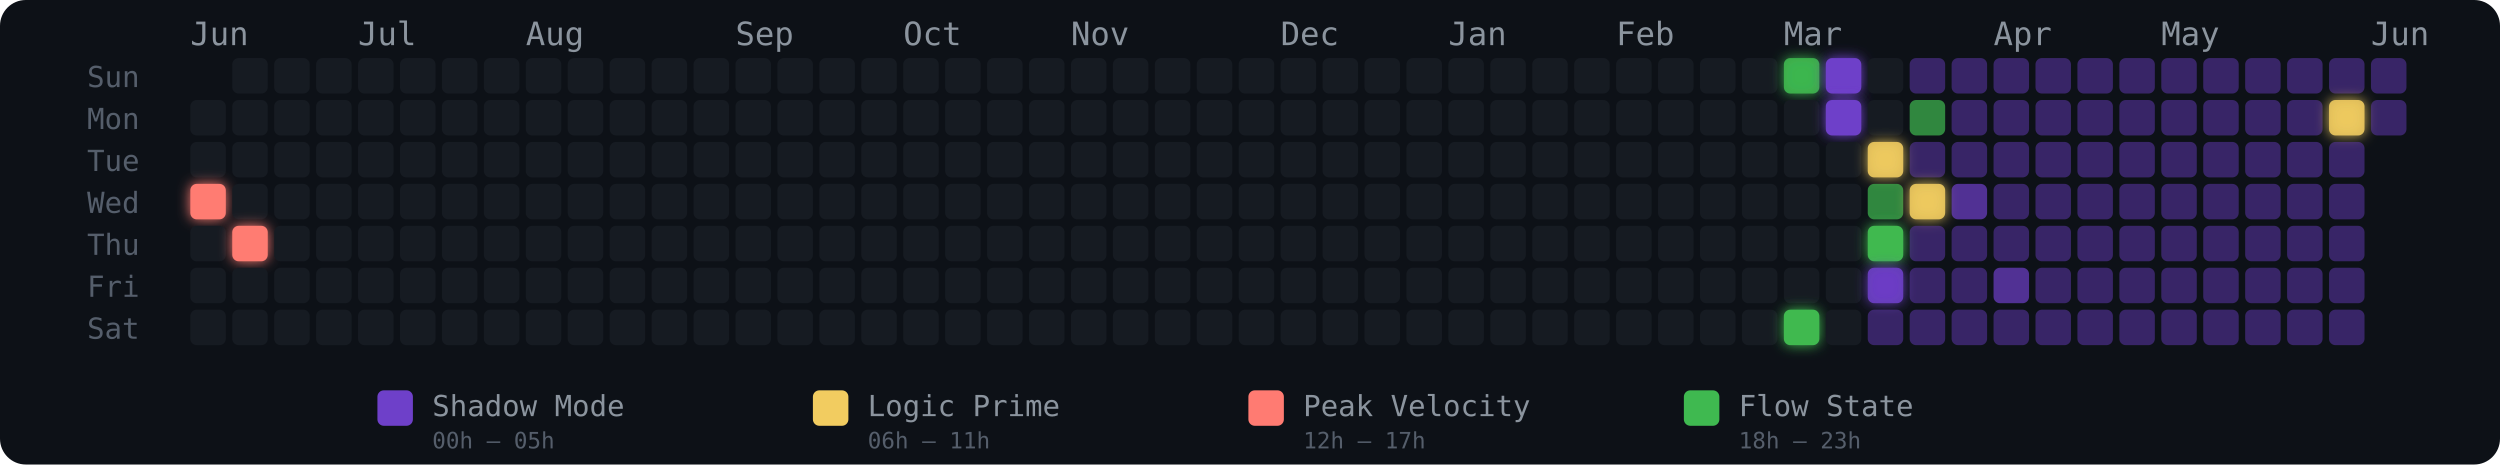
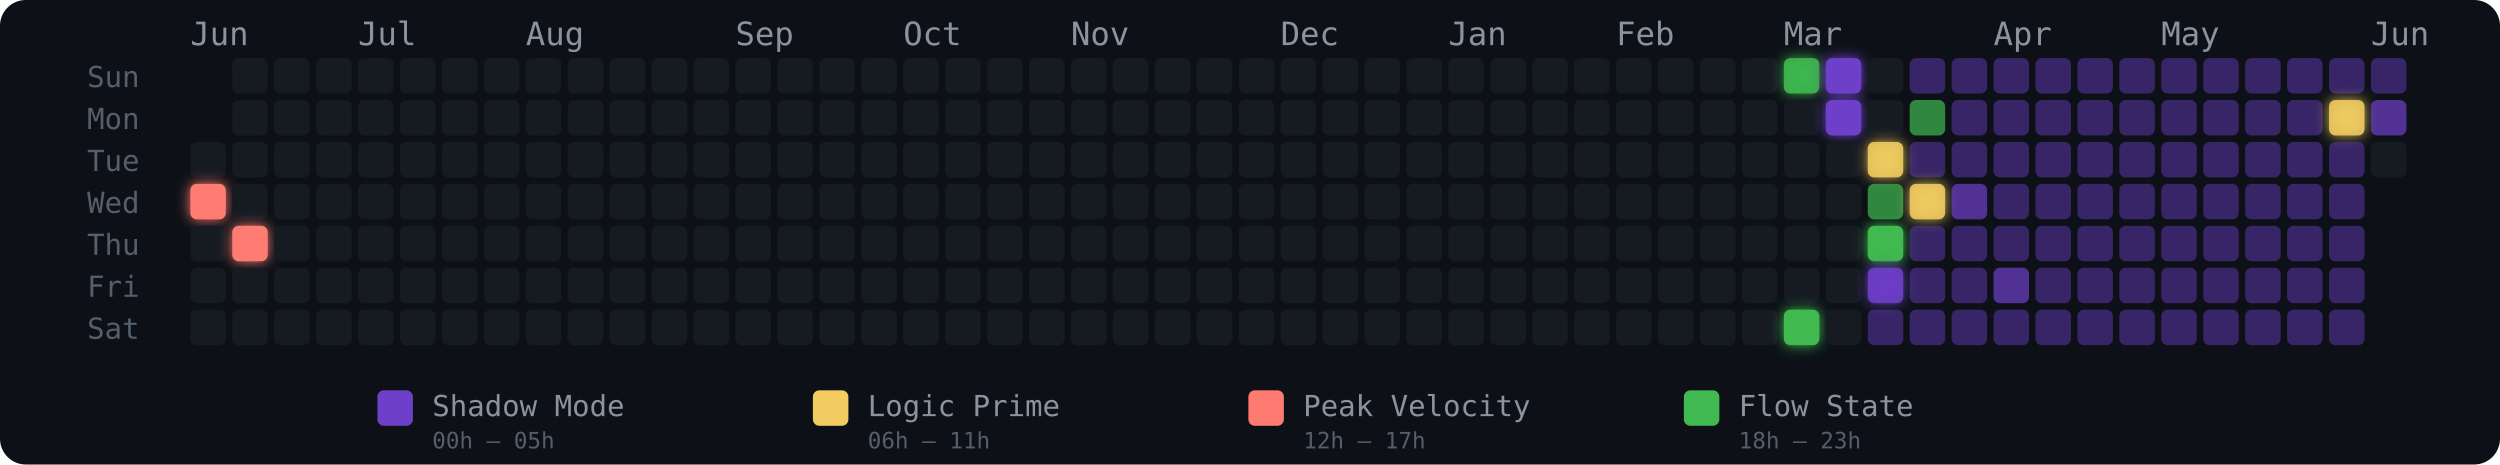
<svg xmlns="http://www.w3.org/2000/svg" width="775" height="144" viewBox="0 0 775 144" role="img" aria-label="Energy Rhythm Contribution Graph for hugotakeda">
  <defs>
    <filter id="glow-0-3" x="-50%" y="-50%" width="200%" height="200%">
      <feGaussianBlur stdDeviation="2" result="blur" />
      <feMerge>
        <feMergeNode in="blur" />
        <feMergeNode in="SourceGraphic" />
      </feMerge>
    </filter>
    <filter id="glow-1-4" x="-50%" y="-50%" width="200%" height="200%">
      <feGaussianBlur stdDeviation="2" result="blur" />
      <feMerge>
        <feMergeNode in="blur" />
        <feMergeNode in="SourceGraphic" />
      </feMerge>
    </filter>
    <filter id="glow-38-0" x="-50%" y="-50%" width="200%" height="200%">
      <feGaussianBlur stdDeviation="2" result="blur" />
      <feMerge>
        <feMergeNode in="blur" />
        <feMergeNode in="SourceGraphic" />
      </feMerge>
    </filter>
    <filter id="glow-38-6" x="-50%" y="-50%" width="200%" height="200%">
      <feGaussianBlur stdDeviation="2" result="blur" />
      <feMerge>
        <feMergeNode in="blur" />
        <feMergeNode in="SourceGraphic" />
      </feMerge>
    </filter>
    <filter id="glow-39-0" x="-50%" y="-50%" width="200%" height="200%">
      <feGaussianBlur stdDeviation="2" result="blur" />
      <feMerge>
        <feMergeNode in="blur" />
        <feMergeNode in="SourceGraphic" />
      </feMerge>
    </filter>
    <filter id="glow-39-1" x="-50%" y="-50%" width="200%" height="200%">
      <feGaussianBlur stdDeviation="2" result="blur" />
      <feMerge>
        <feMergeNode in="blur" />
        <feMergeNode in="SourceGraphic" />
      </feMerge>
    </filter>
    <filter id="glow-40-2" x="-50%" y="-50%" width="200%" height="200%">
      <feGaussianBlur stdDeviation="2" result="blur" />
      <feMerge>
        <feMergeNode in="blur" />
        <feMergeNode in="SourceGraphic" />
      </feMerge>
    </filter>
    <filter id="glow-40-4" x="-50%" y="-50%" width="200%" height="200%">
      <feGaussianBlur stdDeviation="2" result="blur" />
      <feMerge>
        <feMergeNode in="blur" />
        <feMergeNode in="SourceGraphic" />
      </feMerge>
    </filter>
    <filter id="glow-40-5" x="-50%" y="-50%" width="200%" height="200%">
      <feGaussianBlur stdDeviation="2" result="blur" />
      <feMerge>
        <feMergeNode in="blur" />
        <feMergeNode in="SourceGraphic" />
      </feMerge>
    </filter>
    <filter id="glow-41-3" x="-50%" y="-50%" width="200%" height="200%">
      <feGaussianBlur stdDeviation="2" result="blur" />
      <feMerge>
        <feMergeNode in="blur" />
        <feMergeNode in="SourceGraphic" />
      </feMerge>
    </filter>
    <filter id="glow-51-1" x="-50%" y="-50%" width="200%" height="200%">
      <feGaussianBlur stdDeviation="2" result="blur" />
      <feMerge>
        <feMergeNode in="blur" />
        <feMergeNode in="SourceGraphic" />
      </feMerge>
    </filter>
  </defs>
  <style>
    @keyframes pulse { 0%,100%{opacity:.85} 50%{opacity:1} }
    .glow-cell { animation: pulse 2.5s ease-in-out infinite; }
  </style>
  <rect width="775" height="144" rx="8" fill="#0d1117" />
  <text x="27" y="27" fill="#555e6b" font-size="9" font-family="monospace">Sun</text>
  <text x="27" y="40" fill="#555e6b" font-size="9" font-family="monospace">Mon</text>
  <text x="27" y="53" fill="#555e6b" font-size="9" font-family="monospace">Tue</text>
  <text x="27" y="66" fill="#555e6b" font-size="9" font-family="monospace">Wed</text>
  <text x="27" y="79" fill="#555e6b" font-size="9" font-family="monospace">Thu</text>
  <text x="27" y="92" fill="#555e6b" font-size="9" font-family="monospace">Fri</text>
  <text x="27" y="105" fill="#555e6b" font-size="9" font-family="monospace">Sat</text>
  <text x="59" y="14" fill="#8b949e" font-size="10" font-family="monospace">Jun</text>
  <text x="111" y="14" fill="#8b949e" font-size="10" font-family="monospace">Jul</text>
  <text x="163" y="14" fill="#8b949e" font-size="10" font-family="monospace">Aug</text>
  <text x="228" y="14" fill="#8b949e" font-size="10" font-family="monospace">Sep</text>
  <text x="280" y="14" fill="#8b949e" font-size="10" font-family="monospace">Oct</text>
  <text x="332" y="14" fill="#8b949e" font-size="10" font-family="monospace">Nov</text>
  <text x="397" y="14" fill="#8b949e" font-size="10" font-family="monospace">Dec</text>
  <text x="449" y="14" fill="#8b949e" font-size="10" font-family="monospace">Jan</text>
  <text x="501" y="14" fill="#8b949e" font-size="10" font-family="monospace">Feb</text>
  <text x="553" y="14" fill="#8b949e" font-size="10" font-family="monospace">Mar</text>
  <text x="618" y="14" fill="#8b949e" font-size="10" font-family="monospace">Apr</text>
  <text x="670" y="14" fill="#8b949e" font-size="10" font-family="monospace">May</text>
  <text x="735" y="14" fill="#8b949e" font-size="10" font-family="monospace">Jun</text>
-   <rect x="59" y="31" width="11" height="11" rx="2" ry="2" fill="#161b22" fill-opacity="1">
-       </rect>
  <rect x="59" y="44" width="11" height="11" rx="2" ry="2" fill="#161b22" fill-opacity="1">
      </rect>
  <rect x="59" y="57" width="11" height="11" rx="2" ry="2" fill="#ff7b72" fill-opacity="1" filter="url(#glow-0-3)">
      </rect>
  <rect x="59" y="70" width="11" height="11" rx="2" ry="2" fill="#161b22" fill-opacity="1">
      </rect>
  <rect x="59" y="83" width="11" height="11" rx="2" ry="2" fill="#161b22" fill-opacity="1">
      </rect>
  <rect x="59" y="96" width="11" height="11" rx="2" ry="2" fill="#161b22" fill-opacity="1">
      </rect>
  <rect x="72" y="18" width="11" height="11" rx="2" ry="2" fill="#161b22" fill-opacity="1">
      </rect>
  <rect x="72" y="31" width="11" height="11" rx="2" ry="2" fill="#161b22" fill-opacity="1">
      </rect>
  <rect x="72" y="44" width="11" height="11" rx="2" ry="2" fill="#161b22" fill-opacity="1">
      </rect>
  <rect x="72" y="57" width="11" height="11" rx="2" ry="2" fill="#161b22" fill-opacity="1">
      </rect>
  <rect x="72" y="70" width="11" height="11" rx="2" ry="2" fill="#ff7b72" fill-opacity="1" filter="url(#glow-1-4)">
      </rect>
  <rect x="72" y="83" width="11" height="11" rx="2" ry="2" fill="#161b22" fill-opacity="1">
      </rect>
  <rect x="72" y="96" width="11" height="11" rx="2" ry="2" fill="#161b22" fill-opacity="1">
      </rect>
  <rect x="85" y="18" width="11" height="11" rx="2" ry="2" fill="#161b22" fill-opacity="1">
      </rect>
  <rect x="85" y="31" width="11" height="11" rx="2" ry="2" fill="#161b22" fill-opacity="1">
      </rect>
  <rect x="85" y="44" width="11" height="11" rx="2" ry="2" fill="#161b22" fill-opacity="1">
      </rect>
  <rect x="85" y="57" width="11" height="11" rx="2" ry="2" fill="#161b22" fill-opacity="1">
      </rect>
  <rect x="85" y="70" width="11" height="11" rx="2" ry="2" fill="#161b22" fill-opacity="1">
      </rect>
  <rect x="85" y="83" width="11" height="11" rx="2" ry="2" fill="#161b22" fill-opacity="1">
      </rect>
  <rect x="85" y="96" width="11" height="11" rx="2" ry="2" fill="#161b22" fill-opacity="1">
      </rect>
  <rect x="98" y="18" width="11" height="11" rx="2" ry="2" fill="#161b22" fill-opacity="1">
      </rect>
  <rect x="98" y="31" width="11" height="11" rx="2" ry="2" fill="#161b22" fill-opacity="1">
      </rect>
  <rect x="98" y="44" width="11" height="11" rx="2" ry="2" fill="#161b22" fill-opacity="1">
      </rect>
  <rect x="98" y="57" width="11" height="11" rx="2" ry="2" fill="#161b22" fill-opacity="1">
      </rect>
  <rect x="98" y="70" width="11" height="11" rx="2" ry="2" fill="#161b22" fill-opacity="1">
      </rect>
  <rect x="98" y="83" width="11" height="11" rx="2" ry="2" fill="#161b22" fill-opacity="1">
      </rect>
  <rect x="98" y="96" width="11" height="11" rx="2" ry="2" fill="#161b22" fill-opacity="1">
      </rect>
  <rect x="111" y="18" width="11" height="11" rx="2" ry="2" fill="#161b22" fill-opacity="1">
      </rect>
  <rect x="111" y="31" width="11" height="11" rx="2" ry="2" fill="#161b22" fill-opacity="1">
      </rect>
  <rect x="111" y="44" width="11" height="11" rx="2" ry="2" fill="#161b22" fill-opacity="1">
      </rect>
  <rect x="111" y="57" width="11" height="11" rx="2" ry="2" fill="#161b22" fill-opacity="1">
      </rect>
  <rect x="111" y="70" width="11" height="11" rx="2" ry="2" fill="#161b22" fill-opacity="1">
      </rect>
  <rect x="111" y="83" width="11" height="11" rx="2" ry="2" fill="#161b22" fill-opacity="1">
      </rect>
  <rect x="111" y="96" width="11" height="11" rx="2" ry="2" fill="#161b22" fill-opacity="1">
      </rect>
  <rect x="124" y="18" width="11" height="11" rx="2" ry="2" fill="#161b22" fill-opacity="1">
      </rect>
  <rect x="124" y="31" width="11" height="11" rx="2" ry="2" fill="#161b22" fill-opacity="1">
      </rect>
  <rect x="124" y="44" width="11" height="11" rx="2" ry="2" fill="#161b22" fill-opacity="1">
      </rect>
  <rect x="124" y="57" width="11" height="11" rx="2" ry="2" fill="#161b22" fill-opacity="1">
      </rect>
  <rect x="124" y="70" width="11" height="11" rx="2" ry="2" fill="#161b22" fill-opacity="1">
      </rect>
  <rect x="124" y="83" width="11" height="11" rx="2" ry="2" fill="#161b22" fill-opacity="1">
      </rect>
  <rect x="124" y="96" width="11" height="11" rx="2" ry="2" fill="#161b22" fill-opacity="1">
      </rect>
  <rect x="137" y="18" width="11" height="11" rx="2" ry="2" fill="#161b22" fill-opacity="1">
      </rect>
  <rect x="137" y="31" width="11" height="11" rx="2" ry="2" fill="#161b22" fill-opacity="1">
      </rect>
  <rect x="137" y="44" width="11" height="11" rx="2" ry="2" fill="#161b22" fill-opacity="1">
      </rect>
  <rect x="137" y="57" width="11" height="11" rx="2" ry="2" fill="#161b22" fill-opacity="1">
      </rect>
  <rect x="137" y="70" width="11" height="11" rx="2" ry="2" fill="#161b22" fill-opacity="1">
      </rect>
  <rect x="137" y="83" width="11" height="11" rx="2" ry="2" fill="#161b22" fill-opacity="1">
      </rect>
  <rect x="137" y="96" width="11" height="11" rx="2" ry="2" fill="#161b22" fill-opacity="1">
      </rect>
  <rect x="150" y="18" width="11" height="11" rx="2" ry="2" fill="#161b22" fill-opacity="1">
      </rect>
  <rect x="150" y="31" width="11" height="11" rx="2" ry="2" fill="#161b22" fill-opacity="1">
      </rect>
  <rect x="150" y="44" width="11" height="11" rx="2" ry="2" fill="#161b22" fill-opacity="1">
      </rect>
  <rect x="150" y="57" width="11" height="11" rx="2" ry="2" fill="#161b22" fill-opacity="1">
      </rect>
  <rect x="150" y="70" width="11" height="11" rx="2" ry="2" fill="#161b22" fill-opacity="1">
      </rect>
  <rect x="150" y="83" width="11" height="11" rx="2" ry="2" fill="#161b22" fill-opacity="1">
      </rect>
  <rect x="150" y="96" width="11" height="11" rx="2" ry="2" fill="#161b22" fill-opacity="1">
      </rect>
  <rect x="163" y="18" width="11" height="11" rx="2" ry="2" fill="#161b22" fill-opacity="1">
      </rect>
  <rect x="163" y="31" width="11" height="11" rx="2" ry="2" fill="#161b22" fill-opacity="1">
      </rect>
  <rect x="163" y="44" width="11" height="11" rx="2" ry="2" fill="#161b22" fill-opacity="1">
      </rect>
  <rect x="163" y="57" width="11" height="11" rx="2" ry="2" fill="#161b22" fill-opacity="1">
      </rect>
  <rect x="163" y="70" width="11" height="11" rx="2" ry="2" fill="#161b22" fill-opacity="1">
      </rect>
  <rect x="163" y="83" width="11" height="11" rx="2" ry="2" fill="#161b22" fill-opacity="1">
      </rect>
  <rect x="163" y="96" width="11" height="11" rx="2" ry="2" fill="#161b22" fill-opacity="1">
      </rect>
  <rect x="176" y="18" width="11" height="11" rx="2" ry="2" fill="#161b22" fill-opacity="1">
      </rect>
  <rect x="176" y="31" width="11" height="11" rx="2" ry="2" fill="#161b22" fill-opacity="1">
      </rect>
  <rect x="176" y="44" width="11" height="11" rx="2" ry="2" fill="#161b22" fill-opacity="1">
      </rect>
  <rect x="176" y="57" width="11" height="11" rx="2" ry="2" fill="#161b22" fill-opacity="1">
      </rect>
  <rect x="176" y="70" width="11" height="11" rx="2" ry="2" fill="#161b22" fill-opacity="1">
      </rect>
  <rect x="176" y="83" width="11" height="11" rx="2" ry="2" fill="#161b22" fill-opacity="1">
      </rect>
  <rect x="176" y="96" width="11" height="11" rx="2" ry="2" fill="#161b22" fill-opacity="1">
      </rect>
  <rect x="189" y="18" width="11" height="11" rx="2" ry="2" fill="#161b22" fill-opacity="1">
      </rect>
  <rect x="189" y="31" width="11" height="11" rx="2" ry="2" fill="#161b22" fill-opacity="1">
      </rect>
  <rect x="189" y="44" width="11" height="11" rx="2" ry="2" fill="#161b22" fill-opacity="1">
      </rect>
  <rect x="189" y="57" width="11" height="11" rx="2" ry="2" fill="#161b22" fill-opacity="1">
      </rect>
  <rect x="189" y="70" width="11" height="11" rx="2" ry="2" fill="#161b22" fill-opacity="1">
      </rect>
  <rect x="189" y="83" width="11" height="11" rx="2" ry="2" fill="#161b22" fill-opacity="1">
      </rect>
  <rect x="189" y="96" width="11" height="11" rx="2" ry="2" fill="#161b22" fill-opacity="1">
      </rect>
  <rect x="202" y="18" width="11" height="11" rx="2" ry="2" fill="#161b22" fill-opacity="1">
      </rect>
  <rect x="202" y="31" width="11" height="11" rx="2" ry="2" fill="#161b22" fill-opacity="1">
      </rect>
  <rect x="202" y="44" width="11" height="11" rx="2" ry="2" fill="#161b22" fill-opacity="1">
      </rect>
  <rect x="202" y="57" width="11" height="11" rx="2" ry="2" fill="#161b22" fill-opacity="1">
      </rect>
  <rect x="202" y="70" width="11" height="11" rx="2" ry="2" fill="#161b22" fill-opacity="1">
      </rect>
  <rect x="202" y="83" width="11" height="11" rx="2" ry="2" fill="#161b22" fill-opacity="1">
      </rect>
  <rect x="202" y="96" width="11" height="11" rx="2" ry="2" fill="#161b22" fill-opacity="1">
      </rect>
  <rect x="215" y="18" width="11" height="11" rx="2" ry="2" fill="#161b22" fill-opacity="1">
      </rect>
  <rect x="215" y="31" width="11" height="11" rx="2" ry="2" fill="#161b22" fill-opacity="1">
      </rect>
  <rect x="215" y="44" width="11" height="11" rx="2" ry="2" fill="#161b22" fill-opacity="1">
      </rect>
  <rect x="215" y="57" width="11" height="11" rx="2" ry="2" fill="#161b22" fill-opacity="1">
      </rect>
  <rect x="215" y="70" width="11" height="11" rx="2" ry="2" fill="#161b22" fill-opacity="1">
      </rect>
  <rect x="215" y="83" width="11" height="11" rx="2" ry="2" fill="#161b22" fill-opacity="1">
      </rect>
  <rect x="215" y="96" width="11" height="11" rx="2" ry="2" fill="#161b22" fill-opacity="1">
      </rect>
  <rect x="228" y="18" width="11" height="11" rx="2" ry="2" fill="#161b22" fill-opacity="1">
      </rect>
  <rect x="228" y="31" width="11" height="11" rx="2" ry="2" fill="#161b22" fill-opacity="1">
      </rect>
  <rect x="228" y="44" width="11" height="11" rx="2" ry="2" fill="#161b22" fill-opacity="1">
      </rect>
  <rect x="228" y="57" width="11" height="11" rx="2" ry="2" fill="#161b22" fill-opacity="1">
      </rect>
  <rect x="228" y="70" width="11" height="11" rx="2" ry="2" fill="#161b22" fill-opacity="1">
      </rect>
  <rect x="228" y="83" width="11" height="11" rx="2" ry="2" fill="#161b22" fill-opacity="1">
      </rect>
  <rect x="228" y="96" width="11" height="11" rx="2" ry="2" fill="#161b22" fill-opacity="1">
      </rect>
  <rect x="241" y="18" width="11" height="11" rx="2" ry="2" fill="#161b22" fill-opacity="1">
      </rect>
  <rect x="241" y="31" width="11" height="11" rx="2" ry="2" fill="#161b22" fill-opacity="1">
      </rect>
  <rect x="241" y="44" width="11" height="11" rx="2" ry="2" fill="#161b22" fill-opacity="1">
      </rect>
  <rect x="241" y="57" width="11" height="11" rx="2" ry="2" fill="#161b22" fill-opacity="1">
      </rect>
  <rect x="241" y="70" width="11" height="11" rx="2" ry="2" fill="#161b22" fill-opacity="1">
      </rect>
  <rect x="241" y="83" width="11" height="11" rx="2" ry="2" fill="#161b22" fill-opacity="1">
      </rect>
  <rect x="241" y="96" width="11" height="11" rx="2" ry="2" fill="#161b22" fill-opacity="1">
      </rect>
  <rect x="254" y="18" width="11" height="11" rx="2" ry="2" fill="#161b22" fill-opacity="1">
      </rect>
  <rect x="254" y="31" width="11" height="11" rx="2" ry="2" fill="#161b22" fill-opacity="1">
      </rect>
  <rect x="254" y="44" width="11" height="11" rx="2" ry="2" fill="#161b22" fill-opacity="1">
      </rect>
  <rect x="254" y="57" width="11" height="11" rx="2" ry="2" fill="#161b22" fill-opacity="1">
      </rect>
  <rect x="254" y="70" width="11" height="11" rx="2" ry="2" fill="#161b22" fill-opacity="1">
      </rect>
  <rect x="254" y="83" width="11" height="11" rx="2" ry="2" fill="#161b22" fill-opacity="1">
      </rect>
  <rect x="254" y="96" width="11" height="11" rx="2" ry="2" fill="#161b22" fill-opacity="1">
      </rect>
  <rect x="267" y="18" width="11" height="11" rx="2" ry="2" fill="#161b22" fill-opacity="1">
      </rect>
  <rect x="267" y="31" width="11" height="11" rx="2" ry="2" fill="#161b22" fill-opacity="1">
      </rect>
  <rect x="267" y="44" width="11" height="11" rx="2" ry="2" fill="#161b22" fill-opacity="1">
      </rect>
  <rect x="267" y="57" width="11" height="11" rx="2" ry="2" fill="#161b22" fill-opacity="1">
      </rect>
  <rect x="267" y="70" width="11" height="11" rx="2" ry="2" fill="#161b22" fill-opacity="1">
      </rect>
  <rect x="267" y="83" width="11" height="11" rx="2" ry="2" fill="#161b22" fill-opacity="1">
      </rect>
  <rect x="267" y="96" width="11" height="11" rx="2" ry="2" fill="#161b22" fill-opacity="1">
      </rect>
  <rect x="280" y="18" width="11" height="11" rx="2" ry="2" fill="#161b22" fill-opacity="1">
      </rect>
  <rect x="280" y="31" width="11" height="11" rx="2" ry="2" fill="#161b22" fill-opacity="1">
      </rect>
  <rect x="280" y="44" width="11" height="11" rx="2" ry="2" fill="#161b22" fill-opacity="1">
      </rect>
  <rect x="280" y="57" width="11" height="11" rx="2" ry="2" fill="#161b22" fill-opacity="1">
      </rect>
  <rect x="280" y="70" width="11" height="11" rx="2" ry="2" fill="#161b22" fill-opacity="1">
      </rect>
  <rect x="280" y="83" width="11" height="11" rx="2" ry="2" fill="#161b22" fill-opacity="1">
      </rect>
  <rect x="280" y="96" width="11" height="11" rx="2" ry="2" fill="#161b22" fill-opacity="1">
      </rect>
  <rect x="293" y="18" width="11" height="11" rx="2" ry="2" fill="#161b22" fill-opacity="1">
      </rect>
  <rect x="293" y="31" width="11" height="11" rx="2" ry="2" fill="#161b22" fill-opacity="1">
      </rect>
  <rect x="293" y="44" width="11" height="11" rx="2" ry="2" fill="#161b22" fill-opacity="1">
      </rect>
  <rect x="293" y="57" width="11" height="11" rx="2" ry="2" fill="#161b22" fill-opacity="1">
      </rect>
  <rect x="293" y="70" width="11" height="11" rx="2" ry="2" fill="#161b22" fill-opacity="1">
      </rect>
  <rect x="293" y="83" width="11" height="11" rx="2" ry="2" fill="#161b22" fill-opacity="1">
      </rect>
  <rect x="293" y="96" width="11" height="11" rx="2" ry="2" fill="#161b22" fill-opacity="1">
      </rect>
  <rect x="306" y="18" width="11" height="11" rx="2" ry="2" fill="#161b22" fill-opacity="1">
      </rect>
  <rect x="306" y="31" width="11" height="11" rx="2" ry="2" fill="#161b22" fill-opacity="1">
      </rect>
  <rect x="306" y="44" width="11" height="11" rx="2" ry="2" fill="#161b22" fill-opacity="1">
      </rect>
  <rect x="306" y="57" width="11" height="11" rx="2" ry="2" fill="#161b22" fill-opacity="1">
      </rect>
  <rect x="306" y="70" width="11" height="11" rx="2" ry="2" fill="#161b22" fill-opacity="1">
      </rect>
  <rect x="306" y="83" width="11" height="11" rx="2" ry="2" fill="#161b22" fill-opacity="1">
      </rect>
  <rect x="306" y="96" width="11" height="11" rx="2" ry="2" fill="#161b22" fill-opacity="1">
      </rect>
  <rect x="319" y="18" width="11" height="11" rx="2" ry="2" fill="#161b22" fill-opacity="1">
      </rect>
  <rect x="319" y="31" width="11" height="11" rx="2" ry="2" fill="#161b22" fill-opacity="1">
      </rect>
  <rect x="319" y="44" width="11" height="11" rx="2" ry="2" fill="#161b22" fill-opacity="1">
      </rect>
  <rect x="319" y="57" width="11" height="11" rx="2" ry="2" fill="#161b22" fill-opacity="1">
      </rect>
  <rect x="319" y="70" width="11" height="11" rx="2" ry="2" fill="#161b22" fill-opacity="1">
      </rect>
  <rect x="319" y="83" width="11" height="11" rx="2" ry="2" fill="#161b22" fill-opacity="1">
      </rect>
  <rect x="319" y="96" width="11" height="11" rx="2" ry="2" fill="#161b22" fill-opacity="1">
      </rect>
  <rect x="332" y="18" width="11" height="11" rx="2" ry="2" fill="#161b22" fill-opacity="1">
      </rect>
  <rect x="332" y="31" width="11" height="11" rx="2" ry="2" fill="#161b22" fill-opacity="1">
      </rect>
  <rect x="332" y="44" width="11" height="11" rx="2" ry="2" fill="#161b22" fill-opacity="1">
      </rect>
  <rect x="332" y="57" width="11" height="11" rx="2" ry="2" fill="#161b22" fill-opacity="1">
      </rect>
  <rect x="332" y="70" width="11" height="11" rx="2" ry="2" fill="#161b22" fill-opacity="1">
      </rect>
  <rect x="332" y="83" width="11" height="11" rx="2" ry="2" fill="#161b22" fill-opacity="1">
      </rect>
  <rect x="332" y="96" width="11" height="11" rx="2" ry="2" fill="#161b22" fill-opacity="1">
      </rect>
  <rect x="345" y="18" width="11" height="11" rx="2" ry="2" fill="#161b22" fill-opacity="1">
      </rect>
  <rect x="345" y="31" width="11" height="11" rx="2" ry="2" fill="#161b22" fill-opacity="1">
      </rect>
  <rect x="345" y="44" width="11" height="11" rx="2" ry="2" fill="#161b22" fill-opacity="1">
      </rect>
  <rect x="345" y="57" width="11" height="11" rx="2" ry="2" fill="#161b22" fill-opacity="1">
      </rect>
  <rect x="345" y="70" width="11" height="11" rx="2" ry="2" fill="#161b22" fill-opacity="1">
      </rect>
  <rect x="345" y="83" width="11" height="11" rx="2" ry="2" fill="#161b22" fill-opacity="1">
      </rect>
  <rect x="345" y="96" width="11" height="11" rx="2" ry="2" fill="#161b22" fill-opacity="1">
      </rect>
  <rect x="358" y="18" width="11" height="11" rx="2" ry="2" fill="#161b22" fill-opacity="1">
      </rect>
  <rect x="358" y="31" width="11" height="11" rx="2" ry="2" fill="#161b22" fill-opacity="1">
      </rect>
  <rect x="358" y="44" width="11" height="11" rx="2" ry="2" fill="#161b22" fill-opacity="1">
      </rect>
  <rect x="358" y="57" width="11" height="11" rx="2" ry="2" fill="#161b22" fill-opacity="1">
      </rect>
  <rect x="358" y="70" width="11" height="11" rx="2" ry="2" fill="#161b22" fill-opacity="1">
      </rect>
  <rect x="358" y="83" width="11" height="11" rx="2" ry="2" fill="#161b22" fill-opacity="1">
      </rect>
  <rect x="358" y="96" width="11" height="11" rx="2" ry="2" fill="#161b22" fill-opacity="1">
      </rect>
  <rect x="371" y="18" width="11" height="11" rx="2" ry="2" fill="#161b22" fill-opacity="1">
      </rect>
  <rect x="371" y="31" width="11" height="11" rx="2" ry="2" fill="#161b22" fill-opacity="1">
      </rect>
  <rect x="371" y="44" width="11" height="11" rx="2" ry="2" fill="#161b22" fill-opacity="1">
      </rect>
  <rect x="371" y="57" width="11" height="11" rx="2" ry="2" fill="#161b22" fill-opacity="1">
      </rect>
  <rect x="371" y="70" width="11" height="11" rx="2" ry="2" fill="#161b22" fill-opacity="1">
      </rect>
  <rect x="371" y="83" width="11" height="11" rx="2" ry="2" fill="#161b22" fill-opacity="1">
      </rect>
  <rect x="371" y="96" width="11" height="11" rx="2" ry="2" fill="#161b22" fill-opacity="1">
      </rect>
  <rect x="384" y="18" width="11" height="11" rx="2" ry="2" fill="#161b22" fill-opacity="1">
      </rect>
  <rect x="384" y="31" width="11" height="11" rx="2" ry="2" fill="#161b22" fill-opacity="1">
      </rect>
  <rect x="384" y="44" width="11" height="11" rx="2" ry="2" fill="#161b22" fill-opacity="1">
      </rect>
  <rect x="384" y="57" width="11" height="11" rx="2" ry="2" fill="#161b22" fill-opacity="1">
      </rect>
  <rect x="384" y="70" width="11" height="11" rx="2" ry="2" fill="#161b22" fill-opacity="1">
      </rect>
  <rect x="384" y="83" width="11" height="11" rx="2" ry="2" fill="#161b22" fill-opacity="1">
      </rect>
  <rect x="384" y="96" width="11" height="11" rx="2" ry="2" fill="#161b22" fill-opacity="1">
      </rect>
  <rect x="397" y="18" width="11" height="11" rx="2" ry="2" fill="#161b22" fill-opacity="1">
      </rect>
  <rect x="397" y="31" width="11" height="11" rx="2" ry="2" fill="#161b22" fill-opacity="1">
      </rect>
  <rect x="397" y="44" width="11" height="11" rx="2" ry="2" fill="#161b22" fill-opacity="1">
      </rect>
  <rect x="397" y="57" width="11" height="11" rx="2" ry="2" fill="#161b22" fill-opacity="1">
      </rect>
  <rect x="397" y="70" width="11" height="11" rx="2" ry="2" fill="#161b22" fill-opacity="1">
      </rect>
  <rect x="397" y="83" width="11" height="11" rx="2" ry="2" fill="#161b22" fill-opacity="1">
      </rect>
  <rect x="397" y="96" width="11" height="11" rx="2" ry="2" fill="#161b22" fill-opacity="1">
      </rect>
  <rect x="410" y="18" width="11" height="11" rx="2" ry="2" fill="#161b22" fill-opacity="1">
      </rect>
  <rect x="410" y="31" width="11" height="11" rx="2" ry="2" fill="#161b22" fill-opacity="1">
      </rect>
  <rect x="410" y="44" width="11" height="11" rx="2" ry="2" fill="#161b22" fill-opacity="1">
      </rect>
  <rect x="410" y="57" width="11" height="11" rx="2" ry="2" fill="#161b22" fill-opacity="1">
      </rect>
  <rect x="410" y="70" width="11" height="11" rx="2" ry="2" fill="#161b22" fill-opacity="1">
      </rect>
  <rect x="410" y="83" width="11" height="11" rx="2" ry="2" fill="#161b22" fill-opacity="1">
      </rect>
  <rect x="410" y="96" width="11" height="11" rx="2" ry="2" fill="#161b22" fill-opacity="1">
      </rect>
  <rect x="423" y="18" width="11" height="11" rx="2" ry="2" fill="#161b22" fill-opacity="1">
      </rect>
  <rect x="423" y="31" width="11" height="11" rx="2" ry="2" fill="#161b22" fill-opacity="1">
      </rect>
  <rect x="423" y="44" width="11" height="11" rx="2" ry="2" fill="#161b22" fill-opacity="1">
      </rect>
  <rect x="423" y="57" width="11" height="11" rx="2" ry="2" fill="#161b22" fill-opacity="1">
      </rect>
  <rect x="423" y="70" width="11" height="11" rx="2" ry="2" fill="#161b22" fill-opacity="1">
      </rect>
  <rect x="423" y="83" width="11" height="11" rx="2" ry="2" fill="#161b22" fill-opacity="1">
      </rect>
  <rect x="423" y="96" width="11" height="11" rx="2" ry="2" fill="#161b22" fill-opacity="1">
      </rect>
  <rect x="436" y="18" width="11" height="11" rx="2" ry="2" fill="#161b22" fill-opacity="1">
      </rect>
  <rect x="436" y="31" width="11" height="11" rx="2" ry="2" fill="#161b22" fill-opacity="1">
      </rect>
  <rect x="436" y="44" width="11" height="11" rx="2" ry="2" fill="#161b22" fill-opacity="1">
      </rect>
  <rect x="436" y="57" width="11" height="11" rx="2" ry="2" fill="#161b22" fill-opacity="1">
      </rect>
  <rect x="436" y="70" width="11" height="11" rx="2" ry="2" fill="#161b22" fill-opacity="1">
      </rect>
  <rect x="436" y="83" width="11" height="11" rx="2" ry="2" fill="#161b22" fill-opacity="1">
      </rect>
  <rect x="436" y="96" width="11" height="11" rx="2" ry="2" fill="#161b22" fill-opacity="1">
      </rect>
  <rect x="449" y="18" width="11" height="11" rx="2" ry="2" fill="#161b22" fill-opacity="1">
      </rect>
  <rect x="449" y="31" width="11" height="11" rx="2" ry="2" fill="#161b22" fill-opacity="1">
      </rect>
  <rect x="449" y="44" width="11" height="11" rx="2" ry="2" fill="#161b22" fill-opacity="1">
      </rect>
  <rect x="449" y="57" width="11" height="11" rx="2" ry="2" fill="#161b22" fill-opacity="1">
      </rect>
  <rect x="449" y="70" width="11" height="11" rx="2" ry="2" fill="#161b22" fill-opacity="1">
      </rect>
  <rect x="449" y="83" width="11" height="11" rx="2" ry="2" fill="#161b22" fill-opacity="1">
      </rect>
  <rect x="449" y="96" width="11" height="11" rx="2" ry="2" fill="#161b22" fill-opacity="1">
      </rect>
  <rect x="462" y="18" width="11" height="11" rx="2" ry="2" fill="#161b22" fill-opacity="1">
      </rect>
  <rect x="462" y="31" width="11" height="11" rx="2" ry="2" fill="#161b22" fill-opacity="1">
      </rect>
  <rect x="462" y="44" width="11" height="11" rx="2" ry="2" fill="#161b22" fill-opacity="1">
      </rect>
  <rect x="462" y="57" width="11" height="11" rx="2" ry="2" fill="#161b22" fill-opacity="1">
      </rect>
  <rect x="462" y="70" width="11" height="11" rx="2" ry="2" fill="#161b22" fill-opacity="1">
      </rect>
  <rect x="462" y="83" width="11" height="11" rx="2" ry="2" fill="#161b22" fill-opacity="1">
      </rect>
  <rect x="462" y="96" width="11" height="11" rx="2" ry="2" fill="#161b22" fill-opacity="1">
      </rect>
  <rect x="475" y="18" width="11" height="11" rx="2" ry="2" fill="#161b22" fill-opacity="1">
      </rect>
  <rect x="475" y="31" width="11" height="11" rx="2" ry="2" fill="#161b22" fill-opacity="1">
      </rect>
  <rect x="475" y="44" width="11" height="11" rx="2" ry="2" fill="#161b22" fill-opacity="1">
      </rect>
  <rect x="475" y="57" width="11" height="11" rx="2" ry="2" fill="#161b22" fill-opacity="1">
      </rect>
  <rect x="475" y="70" width="11" height="11" rx="2" ry="2" fill="#161b22" fill-opacity="1">
      </rect>
  <rect x="475" y="83" width="11" height="11" rx="2" ry="2" fill="#161b22" fill-opacity="1">
      </rect>
  <rect x="475" y="96" width="11" height="11" rx="2" ry="2" fill="#161b22" fill-opacity="1">
      </rect>
  <rect x="488" y="18" width="11" height="11" rx="2" ry="2" fill="#161b22" fill-opacity="1">
      </rect>
  <rect x="488" y="31" width="11" height="11" rx="2" ry="2" fill="#161b22" fill-opacity="1">
      </rect>
  <rect x="488" y="44" width="11" height="11" rx="2" ry="2" fill="#161b22" fill-opacity="1">
      </rect>
  <rect x="488" y="57" width="11" height="11" rx="2" ry="2" fill="#161b22" fill-opacity="1">
      </rect>
  <rect x="488" y="70" width="11" height="11" rx="2" ry="2" fill="#161b22" fill-opacity="1">
      </rect>
  <rect x="488" y="83" width="11" height="11" rx="2" ry="2" fill="#161b22" fill-opacity="1">
      </rect>
  <rect x="488" y="96" width="11" height="11" rx="2" ry="2" fill="#161b22" fill-opacity="1">
      </rect>
  <rect x="501" y="18" width="11" height="11" rx="2" ry="2" fill="#161b22" fill-opacity="1">
      </rect>
  <rect x="501" y="31" width="11" height="11" rx="2" ry="2" fill="#161b22" fill-opacity="1">
      </rect>
  <rect x="501" y="44" width="11" height="11" rx="2" ry="2" fill="#161b22" fill-opacity="1">
      </rect>
  <rect x="501" y="57" width="11" height="11" rx="2" ry="2" fill="#161b22" fill-opacity="1">
      </rect>
  <rect x="501" y="70" width="11" height="11" rx="2" ry="2" fill="#161b22" fill-opacity="1">
      </rect>
  <rect x="501" y="83" width="11" height="11" rx="2" ry="2" fill="#161b22" fill-opacity="1">
      </rect>
  <rect x="501" y="96" width="11" height="11" rx="2" ry="2" fill="#161b22" fill-opacity="1">
      </rect>
  <rect x="514" y="18" width="11" height="11" rx="2" ry="2" fill="#161b22" fill-opacity="1">
      </rect>
  <rect x="514" y="31" width="11" height="11" rx="2" ry="2" fill="#161b22" fill-opacity="1">
      </rect>
  <rect x="514" y="44" width="11" height="11" rx="2" ry="2" fill="#161b22" fill-opacity="1">
      </rect>
  <rect x="514" y="57" width="11" height="11" rx="2" ry="2" fill="#161b22" fill-opacity="1">
      </rect>
  <rect x="514" y="70" width="11" height="11" rx="2" ry="2" fill="#161b22" fill-opacity="1">
      </rect>
  <rect x="514" y="83" width="11" height="11" rx="2" ry="2" fill="#161b22" fill-opacity="1">
      </rect>
  <rect x="514" y="96" width="11" height="11" rx="2" ry="2" fill="#161b22" fill-opacity="1">
      </rect>
  <rect x="527" y="18" width="11" height="11" rx="2" ry="2" fill="#161b22" fill-opacity="1">
      </rect>
  <rect x="527" y="31" width="11" height="11" rx="2" ry="2" fill="#161b22" fill-opacity="1">
      </rect>
  <rect x="527" y="44" width="11" height="11" rx="2" ry="2" fill="#161b22" fill-opacity="1">
      </rect>
  <rect x="527" y="57" width="11" height="11" rx="2" ry="2" fill="#161b22" fill-opacity="1">
      </rect>
  <rect x="527" y="70" width="11" height="11" rx="2" ry="2" fill="#161b22" fill-opacity="1">
      </rect>
  <rect x="527" y="83" width="11" height="11" rx="2" ry="2" fill="#161b22" fill-opacity="1">
      </rect>
  <rect x="527" y="96" width="11" height="11" rx="2" ry="2" fill="#161b22" fill-opacity="1">
      </rect>
  <rect x="540" y="18" width="11" height="11" rx="2" ry="2" fill="#161b22" fill-opacity="1">
      </rect>
  <rect x="540" y="31" width="11" height="11" rx="2" ry="2" fill="#161b22" fill-opacity="1">
      </rect>
  <rect x="540" y="44" width="11" height="11" rx="2" ry="2" fill="#161b22" fill-opacity="1">
      </rect>
  <rect x="540" y="57" width="11" height="11" rx="2" ry="2" fill="#161b22" fill-opacity="1">
      </rect>
  <rect x="540" y="70" width="11" height="11" rx="2" ry="2" fill="#161b22" fill-opacity="1">
      </rect>
  <rect x="540" y="83" width="11" height="11" rx="2" ry="2" fill="#161b22" fill-opacity="1">
      </rect>
  <rect x="540" y="96" width="11" height="11" rx="2" ry="2" fill="#161b22" fill-opacity="1">
      </rect>
  <rect x="553" y="18" width="11" height="11" rx="2" ry="2" fill="#3fb950" fill-opacity="0.88" filter="url(#glow-38-0)">
      </rect>
  <rect x="553" y="31" width="11" height="11" rx="2" ry="2" fill="#161b22" fill-opacity="1">
      </rect>
  <rect x="553" y="44" width="11" height="11" rx="2" ry="2" fill="#161b22" fill-opacity="1">
      </rect>
  <rect x="553" y="57" width="11" height="11" rx="2" ry="2" fill="#161b22" fill-opacity="1">
      </rect>
  <rect x="553" y="70" width="11" height="11" rx="2" ry="2" fill="#161b22" fill-opacity="1">
      </rect>
  <rect x="553" y="83" width="11" height="11" rx="2" ry="2" fill="#161b22" fill-opacity="1">
      </rect>
  <rect x="553" y="96" width="11" height="11" rx="2" ry="2" fill="#3fb950" fill-opacity="1" filter="url(#glow-38-6)">
      </rect>
  <rect x="566" y="18" width="11" height="11" rx="2" ry="2" fill="#6e40c9" fill-opacity="1" filter="url(#glow-39-0)">
      </rect>
  <rect x="566" y="31" width="11" height="11" rx="2" ry="2" fill="#6e40c9" fill-opacity="1" filter="url(#glow-39-1)">
      </rect>
  <rect x="566" y="44" width="11" height="11" rx="2" ry="2" fill="#161b22" fill-opacity="1">
      </rect>
  <rect x="566" y="57" width="11" height="11" rx="2" ry="2" fill="#161b22" fill-opacity="1">
      </rect>
  <rect x="566" y="70" width="11" height="11" rx="2" ry="2" fill="#161b22" fill-opacity="1">
      </rect>
  <rect x="566" y="83" width="11" height="11" rx="2" ry="2" fill="#161b22" fill-opacity="1">
      </rect>
  <rect x="566" y="96" width="11" height="11" rx="2" ry="2" fill="#161b22" fill-opacity="1">
      </rect>
  <rect x="579" y="18" width="11" height="11" rx="2" ry="2" fill="#161b22" fill-opacity="1">
      </rect>
  <rect x="579" y="31" width="11" height="11" rx="2" ry="2" fill="#161b22" fill-opacity="1">
      </rect>
  <rect x="579" y="44" width="11" height="11" rx="2" ry="2" fill="#f2cc60" fill-opacity="0.88" filter="url(#glow-40-2)">
      </rect>
  <rect x="579" y="57" width="11" height="11" rx="2" ry="2" fill="#3fb950" fill-opacity="0.7">
      </rect>
  <rect x="579" y="70" width="11" height="11" rx="2" ry="2" fill="#3fb950" fill-opacity="1" filter="url(#glow-40-4)">
      </rect>
  <rect x="579" y="83" width="11" height="11" rx="2" ry="2" fill="#6e40c9" fill-opacity="0.88" filter="url(#glow-40-5)">
      </rect>
  <rect x="579" y="96" width="11" height="11" rx="2" ry="2" fill="#6e40c9" fill-opacity="0.45">
      </rect>
  <rect x="592" y="18" width="11" height="11" rx="2" ry="2" fill="#6e40c9" fill-opacity="0.45">
      </rect>
  <rect x="592" y="31" width="11" height="11" rx="2" ry="2" fill="#3fb950" fill-opacity="0.7">
      </rect>
  <rect x="592" y="44" width="11" height="11" rx="2" ry="2" fill="#6e40c9" fill-opacity="0.45">
      </rect>
  <rect x="592" y="57" width="11" height="11" rx="2" ry="2" fill="#f2cc60" fill-opacity="0.88" filter="url(#glow-41-3)">
      </rect>
  <rect x="592" y="70" width="11" height="11" rx="2" ry="2" fill="#6e40c9" fill-opacity="0.45">
      </rect>
  <rect x="592" y="83" width="11" height="11" rx="2" ry="2" fill="#6e40c9" fill-opacity="0.45">
      </rect>
  <rect x="592" y="96" width="11" height="11" rx="2" ry="2" fill="#6e40c9" fill-opacity="0.45">
      </rect>
  <rect x="605" y="18" width="11" height="11" rx="2" ry="2" fill="#6e40c9" fill-opacity="0.45">
      </rect>
  <rect x="605" y="31" width="11" height="11" rx="2" ry="2" fill="#6e40c9" fill-opacity="0.45">
      </rect>
  <rect x="605" y="44" width="11" height="11" rx="2" ry="2" fill="#6e40c9" fill-opacity="0.45">
      </rect>
  <rect x="605" y="57" width="11" height="11" rx="2" ry="2" fill="#6e40c9" fill-opacity="0.7">
      </rect>
  <rect x="605" y="70" width="11" height="11" rx="2" ry="2" fill="#6e40c9" fill-opacity="0.45">
      </rect>
  <rect x="605" y="83" width="11" height="11" rx="2" ry="2" fill="#6e40c9" fill-opacity="0.45">
      </rect>
  <rect x="605" y="96" width="11" height="11" rx="2" ry="2" fill="#6e40c9" fill-opacity="0.45">
      </rect>
  <rect x="618" y="18" width="11" height="11" rx="2" ry="2" fill="#6e40c9" fill-opacity="0.45">
      </rect>
  <rect x="618" y="31" width="11" height="11" rx="2" ry="2" fill="#6e40c9" fill-opacity="0.45">
      </rect>
  <rect x="618" y="44" width="11" height="11" rx="2" ry="2" fill="#6e40c9" fill-opacity="0.45">
      </rect>
  <rect x="618" y="57" width="11" height="11" rx="2" ry="2" fill="#6e40c9" fill-opacity="0.45">
      </rect>
  <rect x="618" y="70" width="11" height="11" rx="2" ry="2" fill="#6e40c9" fill-opacity="0.45">
      </rect>
  <rect x="618" y="83" width="11" height="11" rx="2" ry="2" fill="#6e40c9" fill-opacity="0.7">
      </rect>
  <rect x="618" y="96" width="11" height="11" rx="2" ry="2" fill="#6e40c9" fill-opacity="0.45">
      </rect>
  <rect x="631" y="18" width="11" height="11" rx="2" ry="2" fill="#6e40c9" fill-opacity="0.45">
      </rect>
  <rect x="631" y="31" width="11" height="11" rx="2" ry="2" fill="#6e40c9" fill-opacity="0.45">
      </rect>
  <rect x="631" y="44" width="11" height="11" rx="2" ry="2" fill="#6e40c9" fill-opacity="0.45">
      </rect>
  <rect x="631" y="57" width="11" height="11" rx="2" ry="2" fill="#6e40c9" fill-opacity="0.45">
      </rect>
  <rect x="631" y="70" width="11" height="11" rx="2" ry="2" fill="#6e40c9" fill-opacity="0.45">
      </rect>
  <rect x="631" y="83" width="11" height="11" rx="2" ry="2" fill="#6e40c9" fill-opacity="0.45">
      </rect>
  <rect x="631" y="96" width="11" height="11" rx="2" ry="2" fill="#6e40c9" fill-opacity="0.45">
      </rect>
  <rect x="644" y="18" width="11" height="11" rx="2" ry="2" fill="#6e40c9" fill-opacity="0.45">
      </rect>
  <rect x="644" y="31" width="11" height="11" rx="2" ry="2" fill="#6e40c9" fill-opacity="0.45">
      </rect>
  <rect x="644" y="44" width="11" height="11" rx="2" ry="2" fill="#6e40c9" fill-opacity="0.45">
      </rect>
  <rect x="644" y="57" width="11" height="11" rx="2" ry="2" fill="#6e40c9" fill-opacity="0.45">
      </rect>
  <rect x="644" y="70" width="11" height="11" rx="2" ry="2" fill="#6e40c9" fill-opacity="0.45">
      </rect>
  <rect x="644" y="83" width="11" height="11" rx="2" ry="2" fill="#6e40c9" fill-opacity="0.45">
      </rect>
  <rect x="644" y="96" width="11" height="11" rx="2" ry="2" fill="#6e40c9" fill-opacity="0.45">
      </rect>
  <rect x="657" y="18" width="11" height="11" rx="2" ry="2" fill="#6e40c9" fill-opacity="0.45">
      </rect>
  <rect x="657" y="31" width="11" height="11" rx="2" ry="2" fill="#6e40c9" fill-opacity="0.45">
      </rect>
  <rect x="657" y="44" width="11" height="11" rx="2" ry="2" fill="#6e40c9" fill-opacity="0.45">
      </rect>
  <rect x="657" y="57" width="11" height="11" rx="2" ry="2" fill="#6e40c9" fill-opacity="0.45">
      </rect>
  <rect x="657" y="70" width="11" height="11" rx="2" ry="2" fill="#6e40c9" fill-opacity="0.45">
      </rect>
  <rect x="657" y="83" width="11" height="11" rx="2" ry="2" fill="#6e40c9" fill-opacity="0.45">
      </rect>
  <rect x="657" y="96" width="11" height="11" rx="2" ry="2" fill="#6e40c9" fill-opacity="0.45">
      </rect>
  <rect x="670" y="18" width="11" height="11" rx="2" ry="2" fill="#6e40c9" fill-opacity="0.45">
      </rect>
  <rect x="670" y="31" width="11" height="11" rx="2" ry="2" fill="#6e40c9" fill-opacity="0.45">
      </rect>
  <rect x="670" y="44" width="11" height="11" rx="2" ry="2" fill="#6e40c9" fill-opacity="0.45">
      </rect>
  <rect x="670" y="57" width="11" height="11" rx="2" ry="2" fill="#6e40c9" fill-opacity="0.45">
      </rect>
  <rect x="670" y="70" width="11" height="11" rx="2" ry="2" fill="#6e40c9" fill-opacity="0.45">
      </rect>
  <rect x="670" y="83" width="11" height="11" rx="2" ry="2" fill="#6e40c9" fill-opacity="0.45">
      </rect>
  <rect x="670" y="96" width="11" height="11" rx="2" ry="2" fill="#6e40c9" fill-opacity="0.45">
      </rect>
  <rect x="683" y="18" width="11" height="11" rx="2" ry="2" fill="#6e40c9" fill-opacity="0.45">
      </rect>
  <rect x="683" y="31" width="11" height="11" rx="2" ry="2" fill="#6e40c9" fill-opacity="0.45">
      </rect>
  <rect x="683" y="44" width="11" height="11" rx="2" ry="2" fill="#6e40c9" fill-opacity="0.45">
      </rect>
  <rect x="683" y="57" width="11" height="11" rx="2" ry="2" fill="#6e40c9" fill-opacity="0.45">
      </rect>
  <rect x="683" y="70" width="11" height="11" rx="2" ry="2" fill="#6e40c9" fill-opacity="0.45">
      </rect>
  <rect x="683" y="83" width="11" height="11" rx="2" ry="2" fill="#6e40c9" fill-opacity="0.45">
      </rect>
  <rect x="683" y="96" width="11" height="11" rx="2" ry="2" fill="#6e40c9" fill-opacity="0.45">
      </rect>
  <rect x="696" y="18" width="11" height="11" rx="2" ry="2" fill="#6e40c9" fill-opacity="0.45">
      </rect>
  <rect x="696" y="31" width="11" height="11" rx="2" ry="2" fill="#6e40c9" fill-opacity="0.45">
      </rect>
  <rect x="696" y="44" width="11" height="11" rx="2" ry="2" fill="#6e40c9" fill-opacity="0.45">
      </rect>
  <rect x="696" y="57" width="11" height="11" rx="2" ry="2" fill="#6e40c9" fill-opacity="0.45">
      </rect>
  <rect x="696" y="70" width="11" height="11" rx="2" ry="2" fill="#6e40c9" fill-opacity="0.45">
      </rect>
  <rect x="696" y="83" width="11" height="11" rx="2" ry="2" fill="#6e40c9" fill-opacity="0.45">
      </rect>
  <rect x="696" y="96" width="11" height="11" rx="2" ry="2" fill="#6e40c9" fill-opacity="0.45">
      </rect>
  <rect x="709" y="18" width="11" height="11" rx="2" ry="2" fill="#6e40c9" fill-opacity="0.45">
      </rect>
  <rect x="709" y="31" width="11" height="11" rx="2" ry="2" fill="#6e40c9" fill-opacity="0.45">
      </rect>
  <rect x="709" y="44" width="11" height="11" rx="2" ry="2" fill="#6e40c9" fill-opacity="0.45">
      </rect>
  <rect x="709" y="57" width="11" height="11" rx="2" ry="2" fill="#6e40c9" fill-opacity="0.45">
      </rect>
  <rect x="709" y="70" width="11" height="11" rx="2" ry="2" fill="#6e40c9" fill-opacity="0.45">
      </rect>
  <rect x="709" y="83" width="11" height="11" rx="2" ry="2" fill="#6e40c9" fill-opacity="0.45">
      </rect>
  <rect x="709" y="96" width="11" height="11" rx="2" ry="2" fill="#6e40c9" fill-opacity="0.45">
      </rect>
  <rect x="722" y="18" width="11" height="11" rx="2" ry="2" fill="#6e40c9" fill-opacity="0.45">
      </rect>
  <rect x="722" y="31" width="11" height="11" rx="2" ry="2" fill="#f2cc60" fill-opacity="0.88" filter="url(#glow-51-1)">
      </rect>
  <rect x="722" y="44" width="11" height="11" rx="2" ry="2" fill="#6e40c9" fill-opacity="0.45">
      </rect>
  <rect x="722" y="57" width="11" height="11" rx="2" ry="2" fill="#6e40c9" fill-opacity="0.45">
      </rect>
  <rect x="722" y="70" width="11" height="11" rx="2" ry="2" fill="#6e40c9" fill-opacity="0.45">
      </rect>
  <rect x="722" y="83" width="11" height="11" rx="2" ry="2" fill="#6e40c9" fill-opacity="0.45">
      </rect>
  <rect x="722" y="96" width="11" height="11" rx="2" ry="2" fill="#6e40c9" fill-opacity="0.45">
      </rect>
  <rect x="735" y="18" width="11" height="11" rx="2" ry="2" fill="#6e40c9" fill-opacity="0.45">
      </rect>
-   <rect x="735" y="31" width="11" height="11" rx="2" ry="2" fill="#6e40c9" fill-opacity="0.45">
+   <rect x="735" y="31" width="11" height="11" rx="2" ry="2" fill="#6e40c9" fill-opacity="0.7">
+       </rect>
+   <rect x="735" y="44" width="11" height="11" rx="2" ry="2" fill="#161b22" fill-opacity="1">
      </rect>
  <rect x="117" y="121" width="11" height="11" rx="2" fill="#6e40c9" />
  <text x="134" y="129" fill="#8b949e" font-size="9" font-family="monospace">Shadow Mode</text>
  <text x="134" y="139" fill="#555e6b" font-size="7" font-family="monospace">00h – 05h</text>
  <rect x="252" y="121" width="11" height="11" rx="2" fill="#f2cc60" />
  <text x="269" y="129" fill="#8b949e" font-size="9" font-family="monospace">Logic Prime</text>
  <text x="269" y="139" fill="#555e6b" font-size="7" font-family="monospace">06h – 11h</text>
  <rect x="387" y="121" width="11" height="11" rx="2" fill="#ff7b72" />
  <text x="404" y="129" fill="#8b949e" font-size="9" font-family="monospace">Peak Velocity</text>
  <text x="404" y="139" fill="#555e6b" font-size="7" font-family="monospace">12h – 17h</text>
  <rect x="522" y="121" width="11" height="11" rx="2" fill="#3fb950" />
  <text x="539" y="129" fill="#8b949e" font-size="9" font-family="monospace">Flow State</text>
  <text x="539" y="139" fill="#555e6b" font-size="7" font-family="monospace">18h – 23h</text>
</svg>
